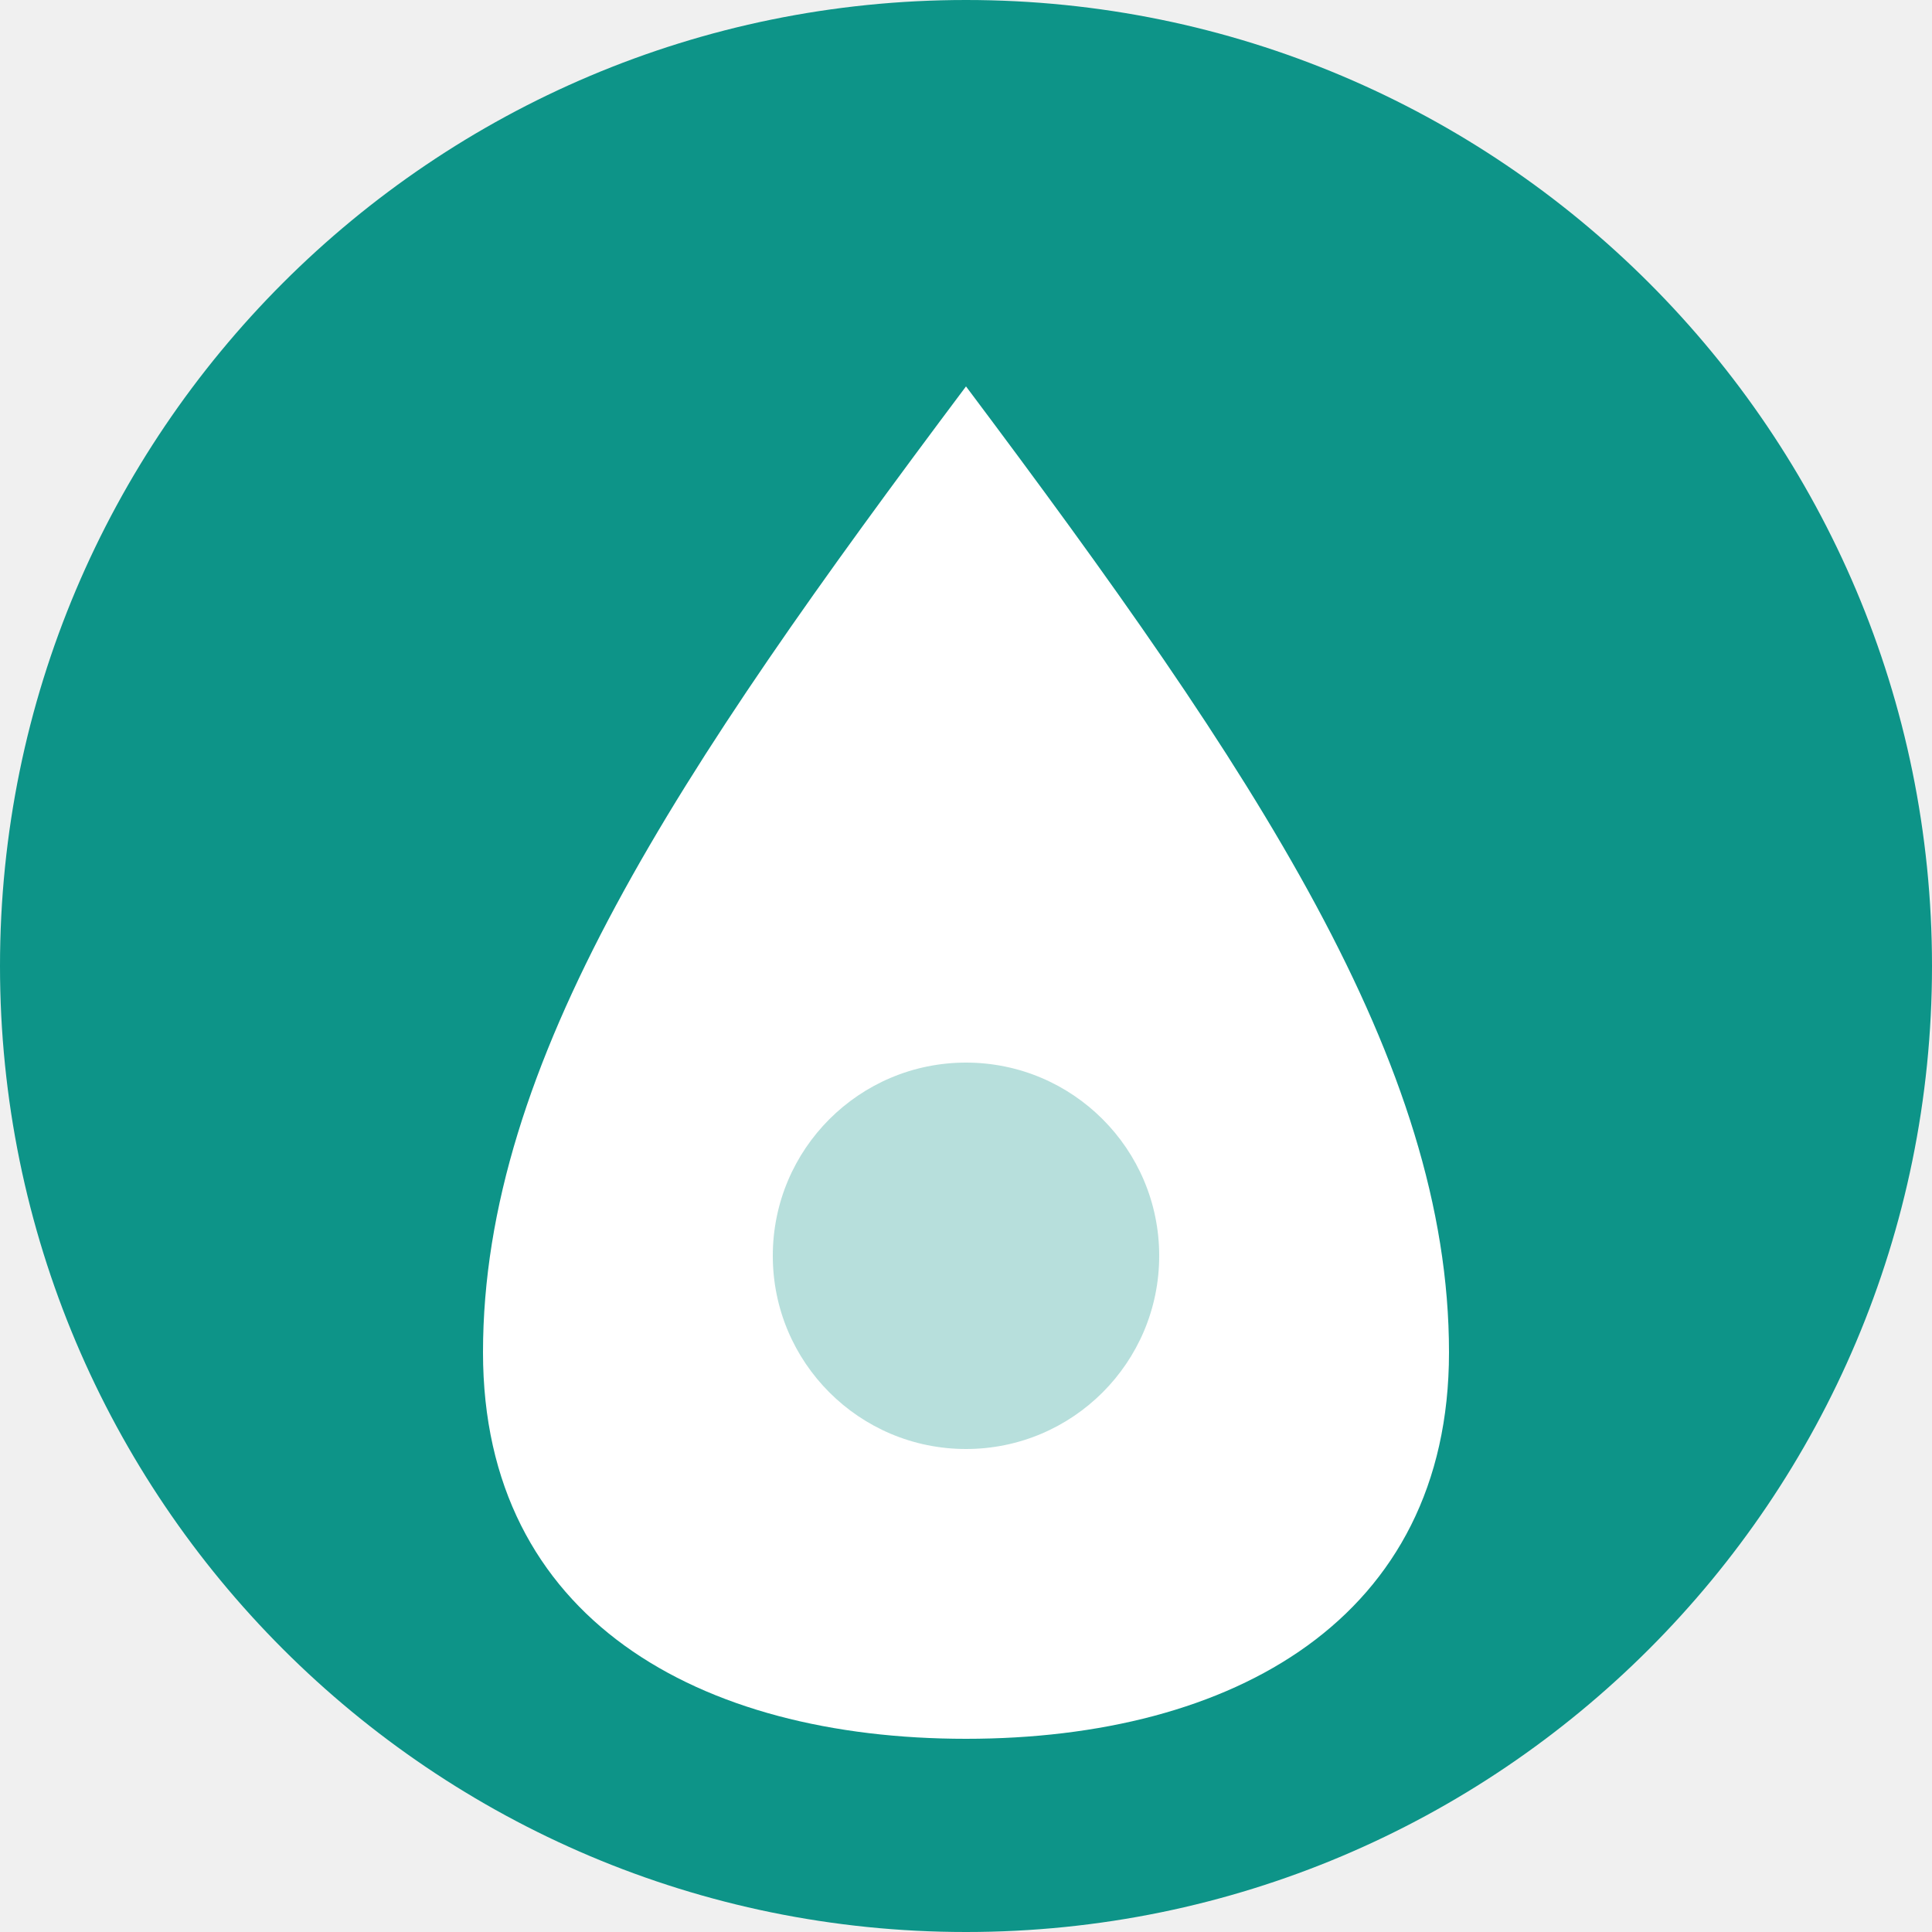
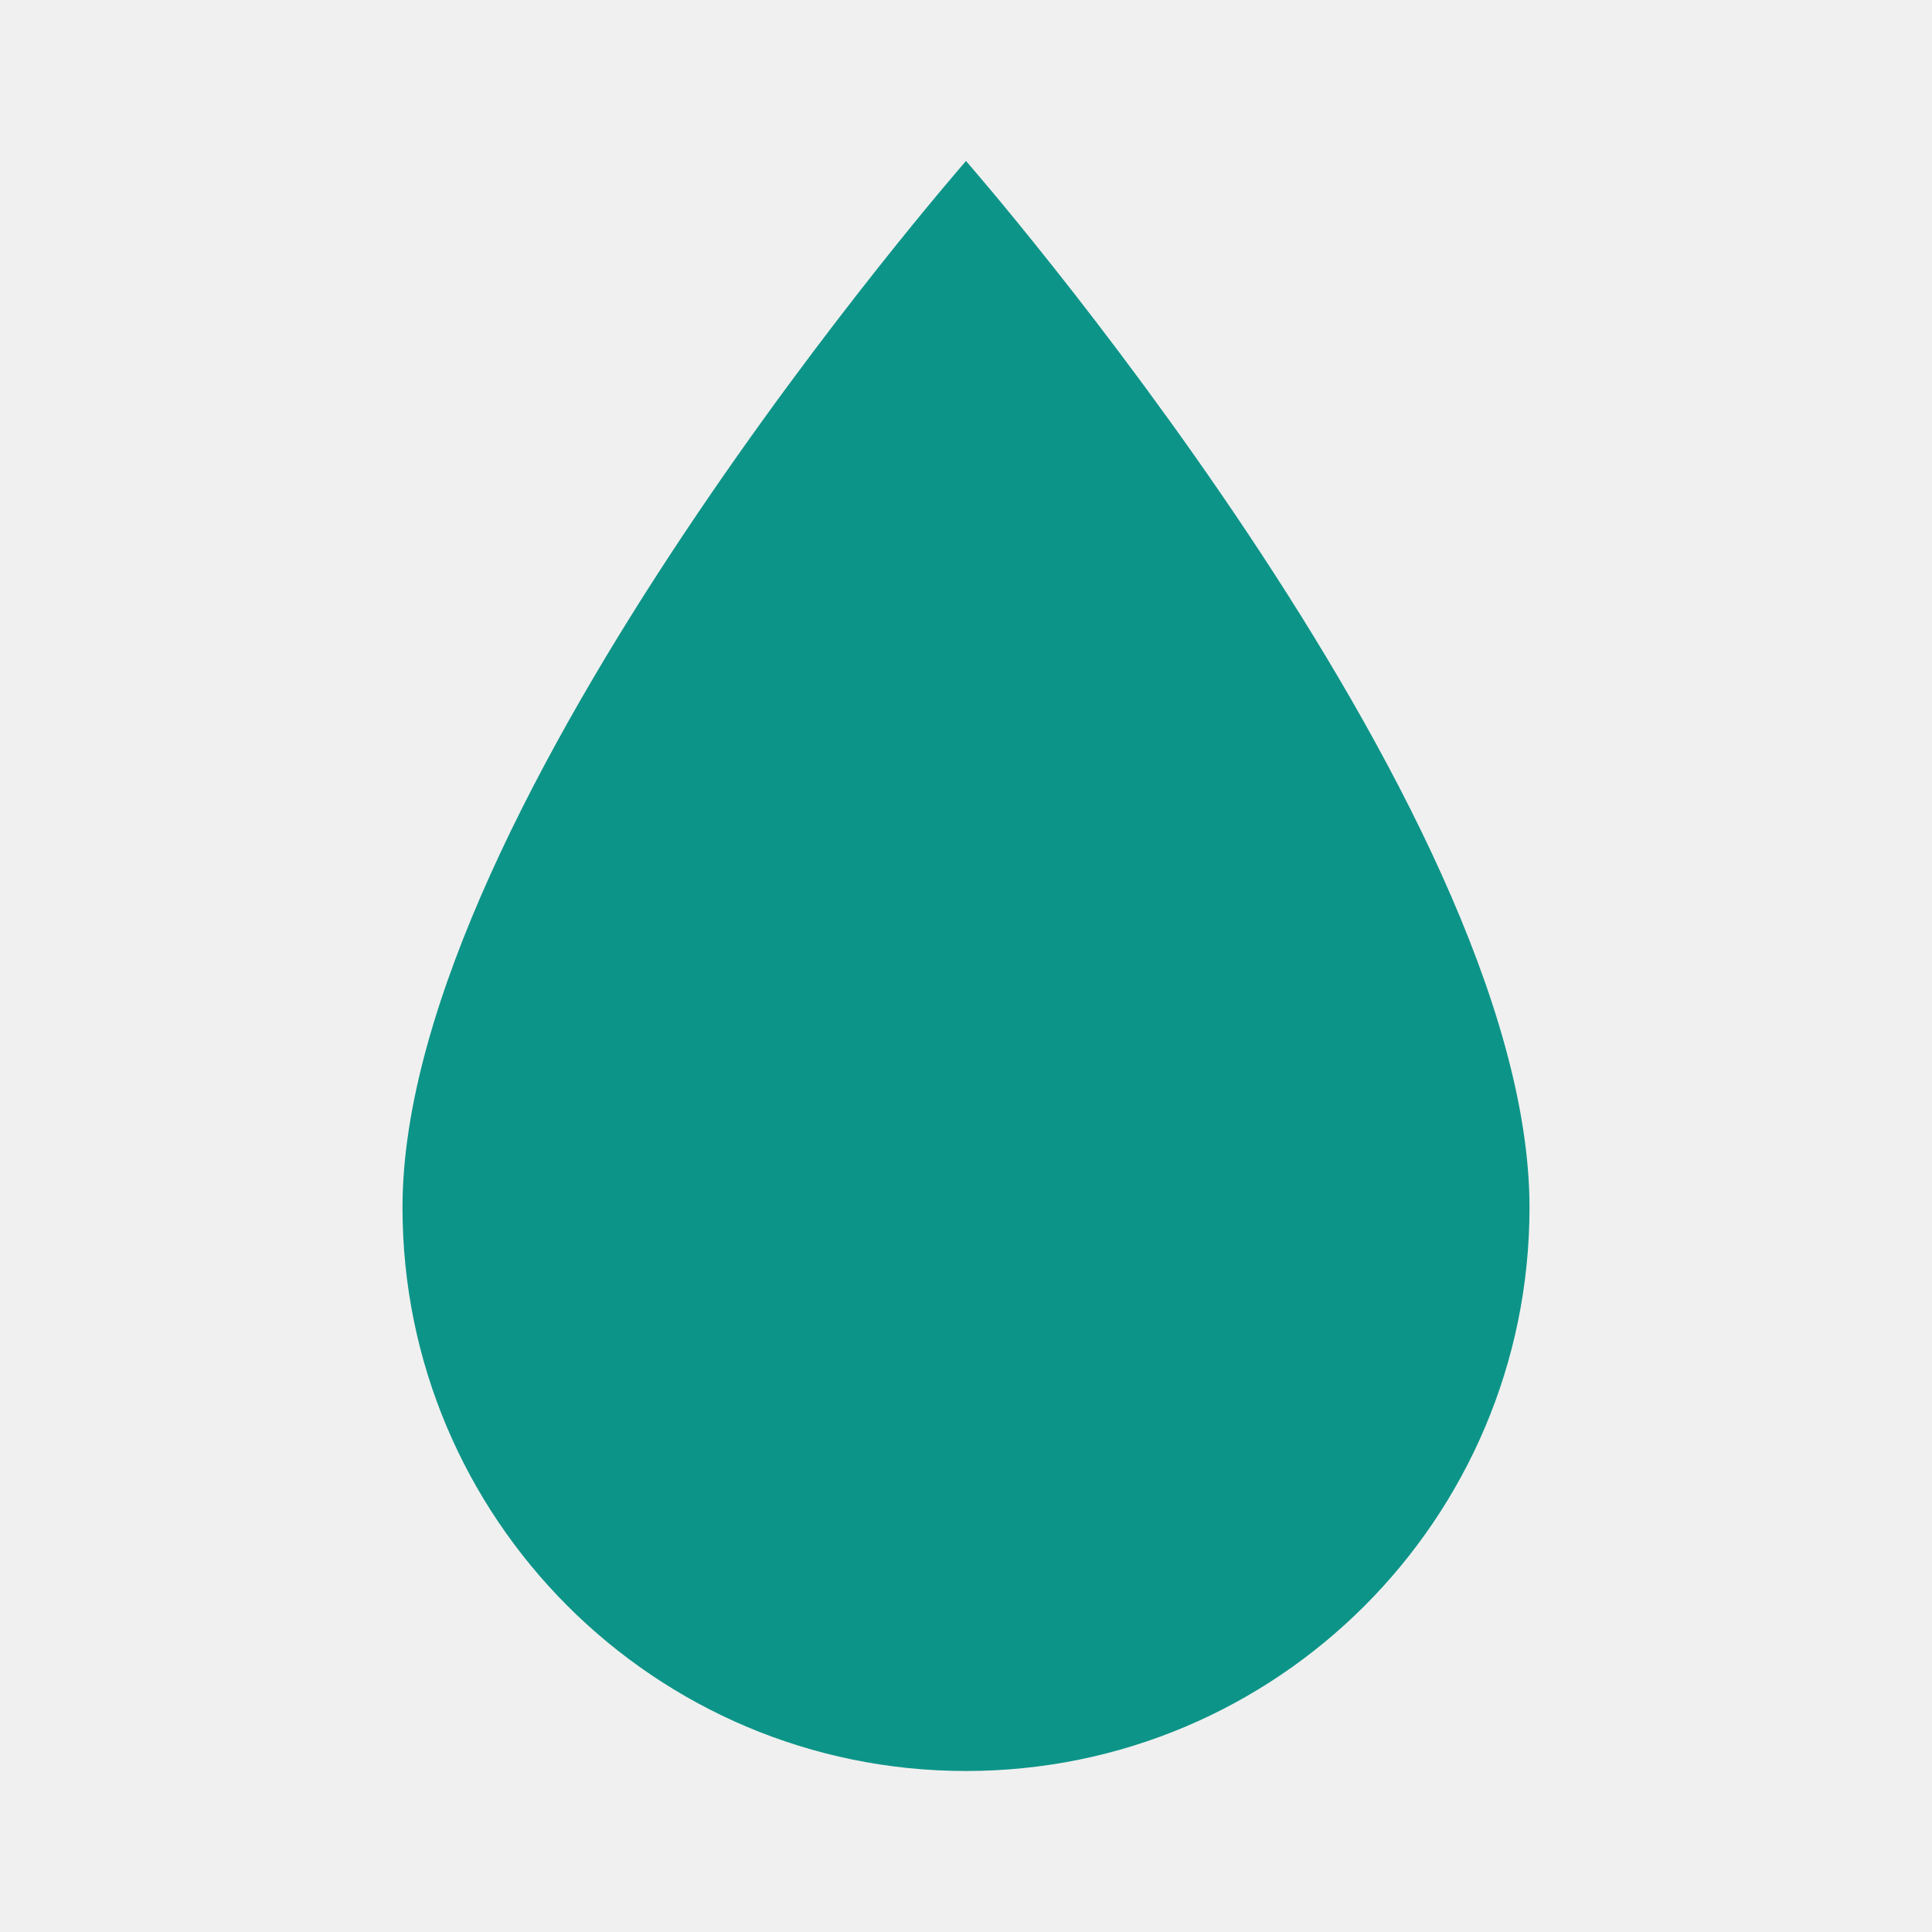
- <svg xmlns="http://www.w3.org/2000/svg" viewBox="0 0 100 100">
-   <circle cx="50" cy="50" r="50" fill="#0d9488" />
-   <path d="M50 20 C65 40, 75 55, 75 70 C75 83.8, 63.8 90, 50 90 C36.2 90, 25 83.8, 25 70 C25 55, 35 40, 50 20 Z" fill="#ffffff" />
-   <circle cx="50" cy="65" r="10" fill="#0d9488" opacity="0.3" />
+ <svg xmlns="http://www.w3.org/2000/svg" viewBox="0 0 24 24">
+   <path fill="#0d9488" d="M12 2c0 0-7 8-7 13a7 7 0 0014 0C19 10 12 2 12 2z" />
</svg>
